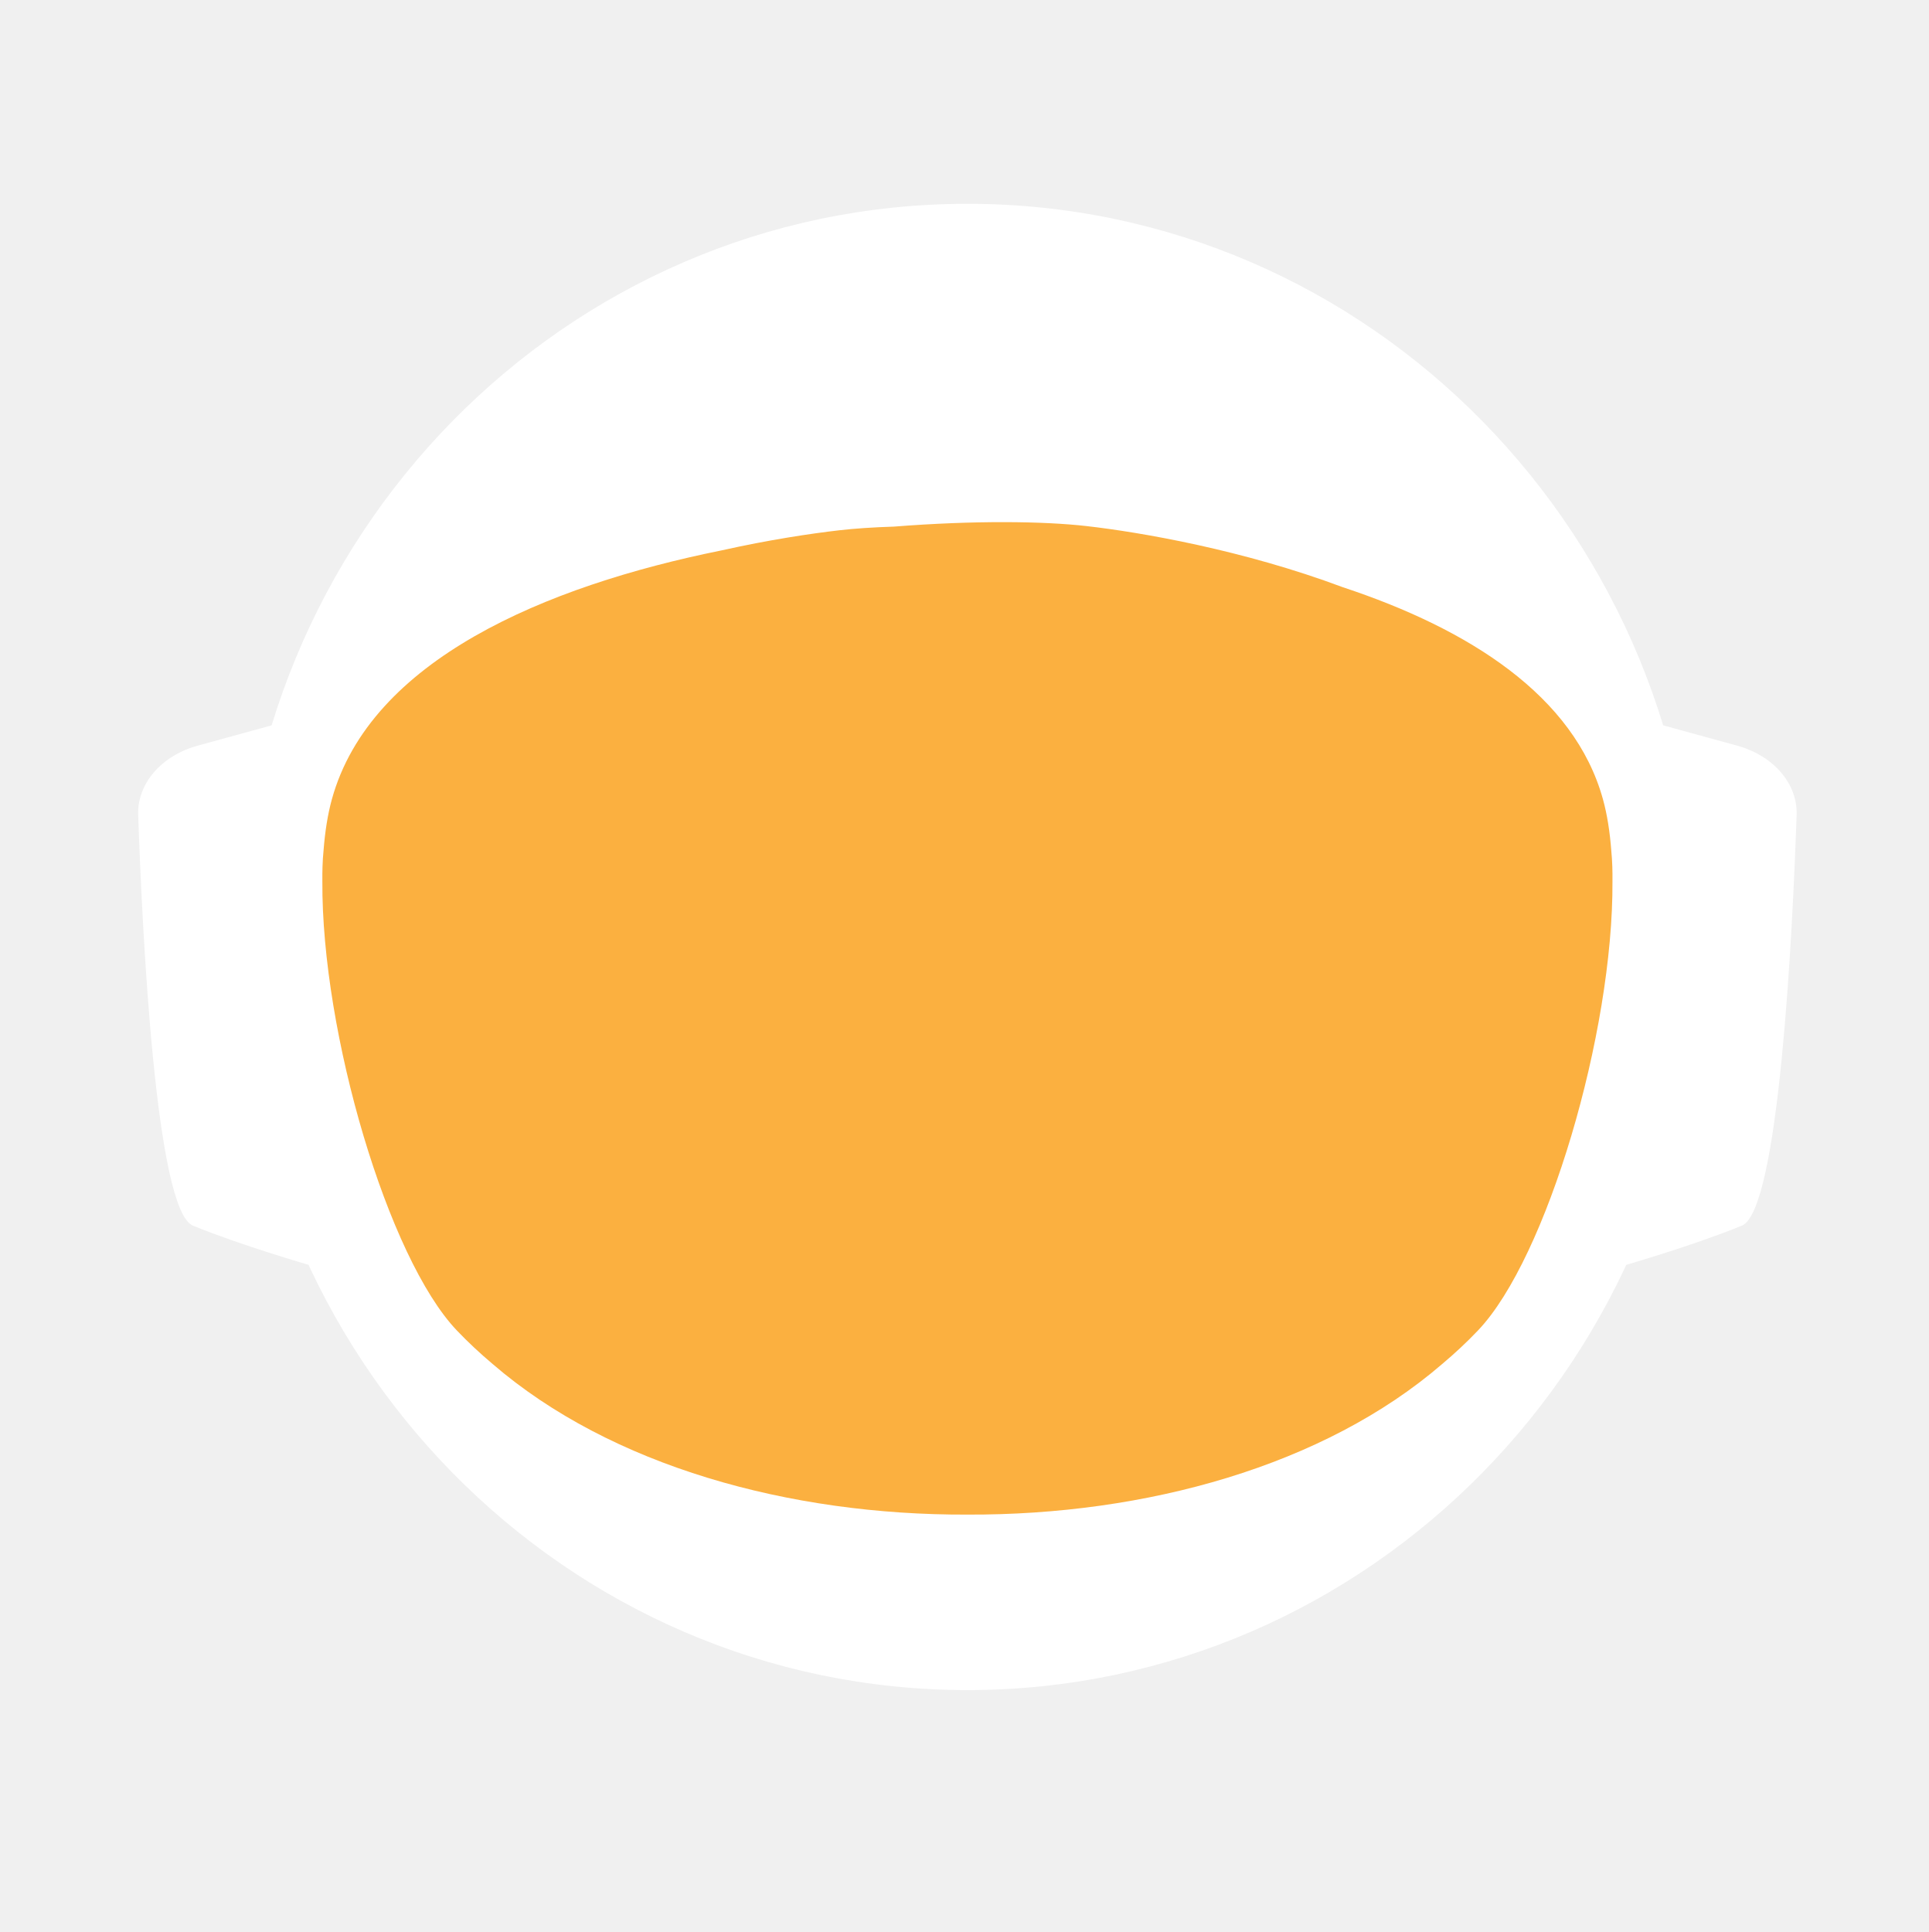
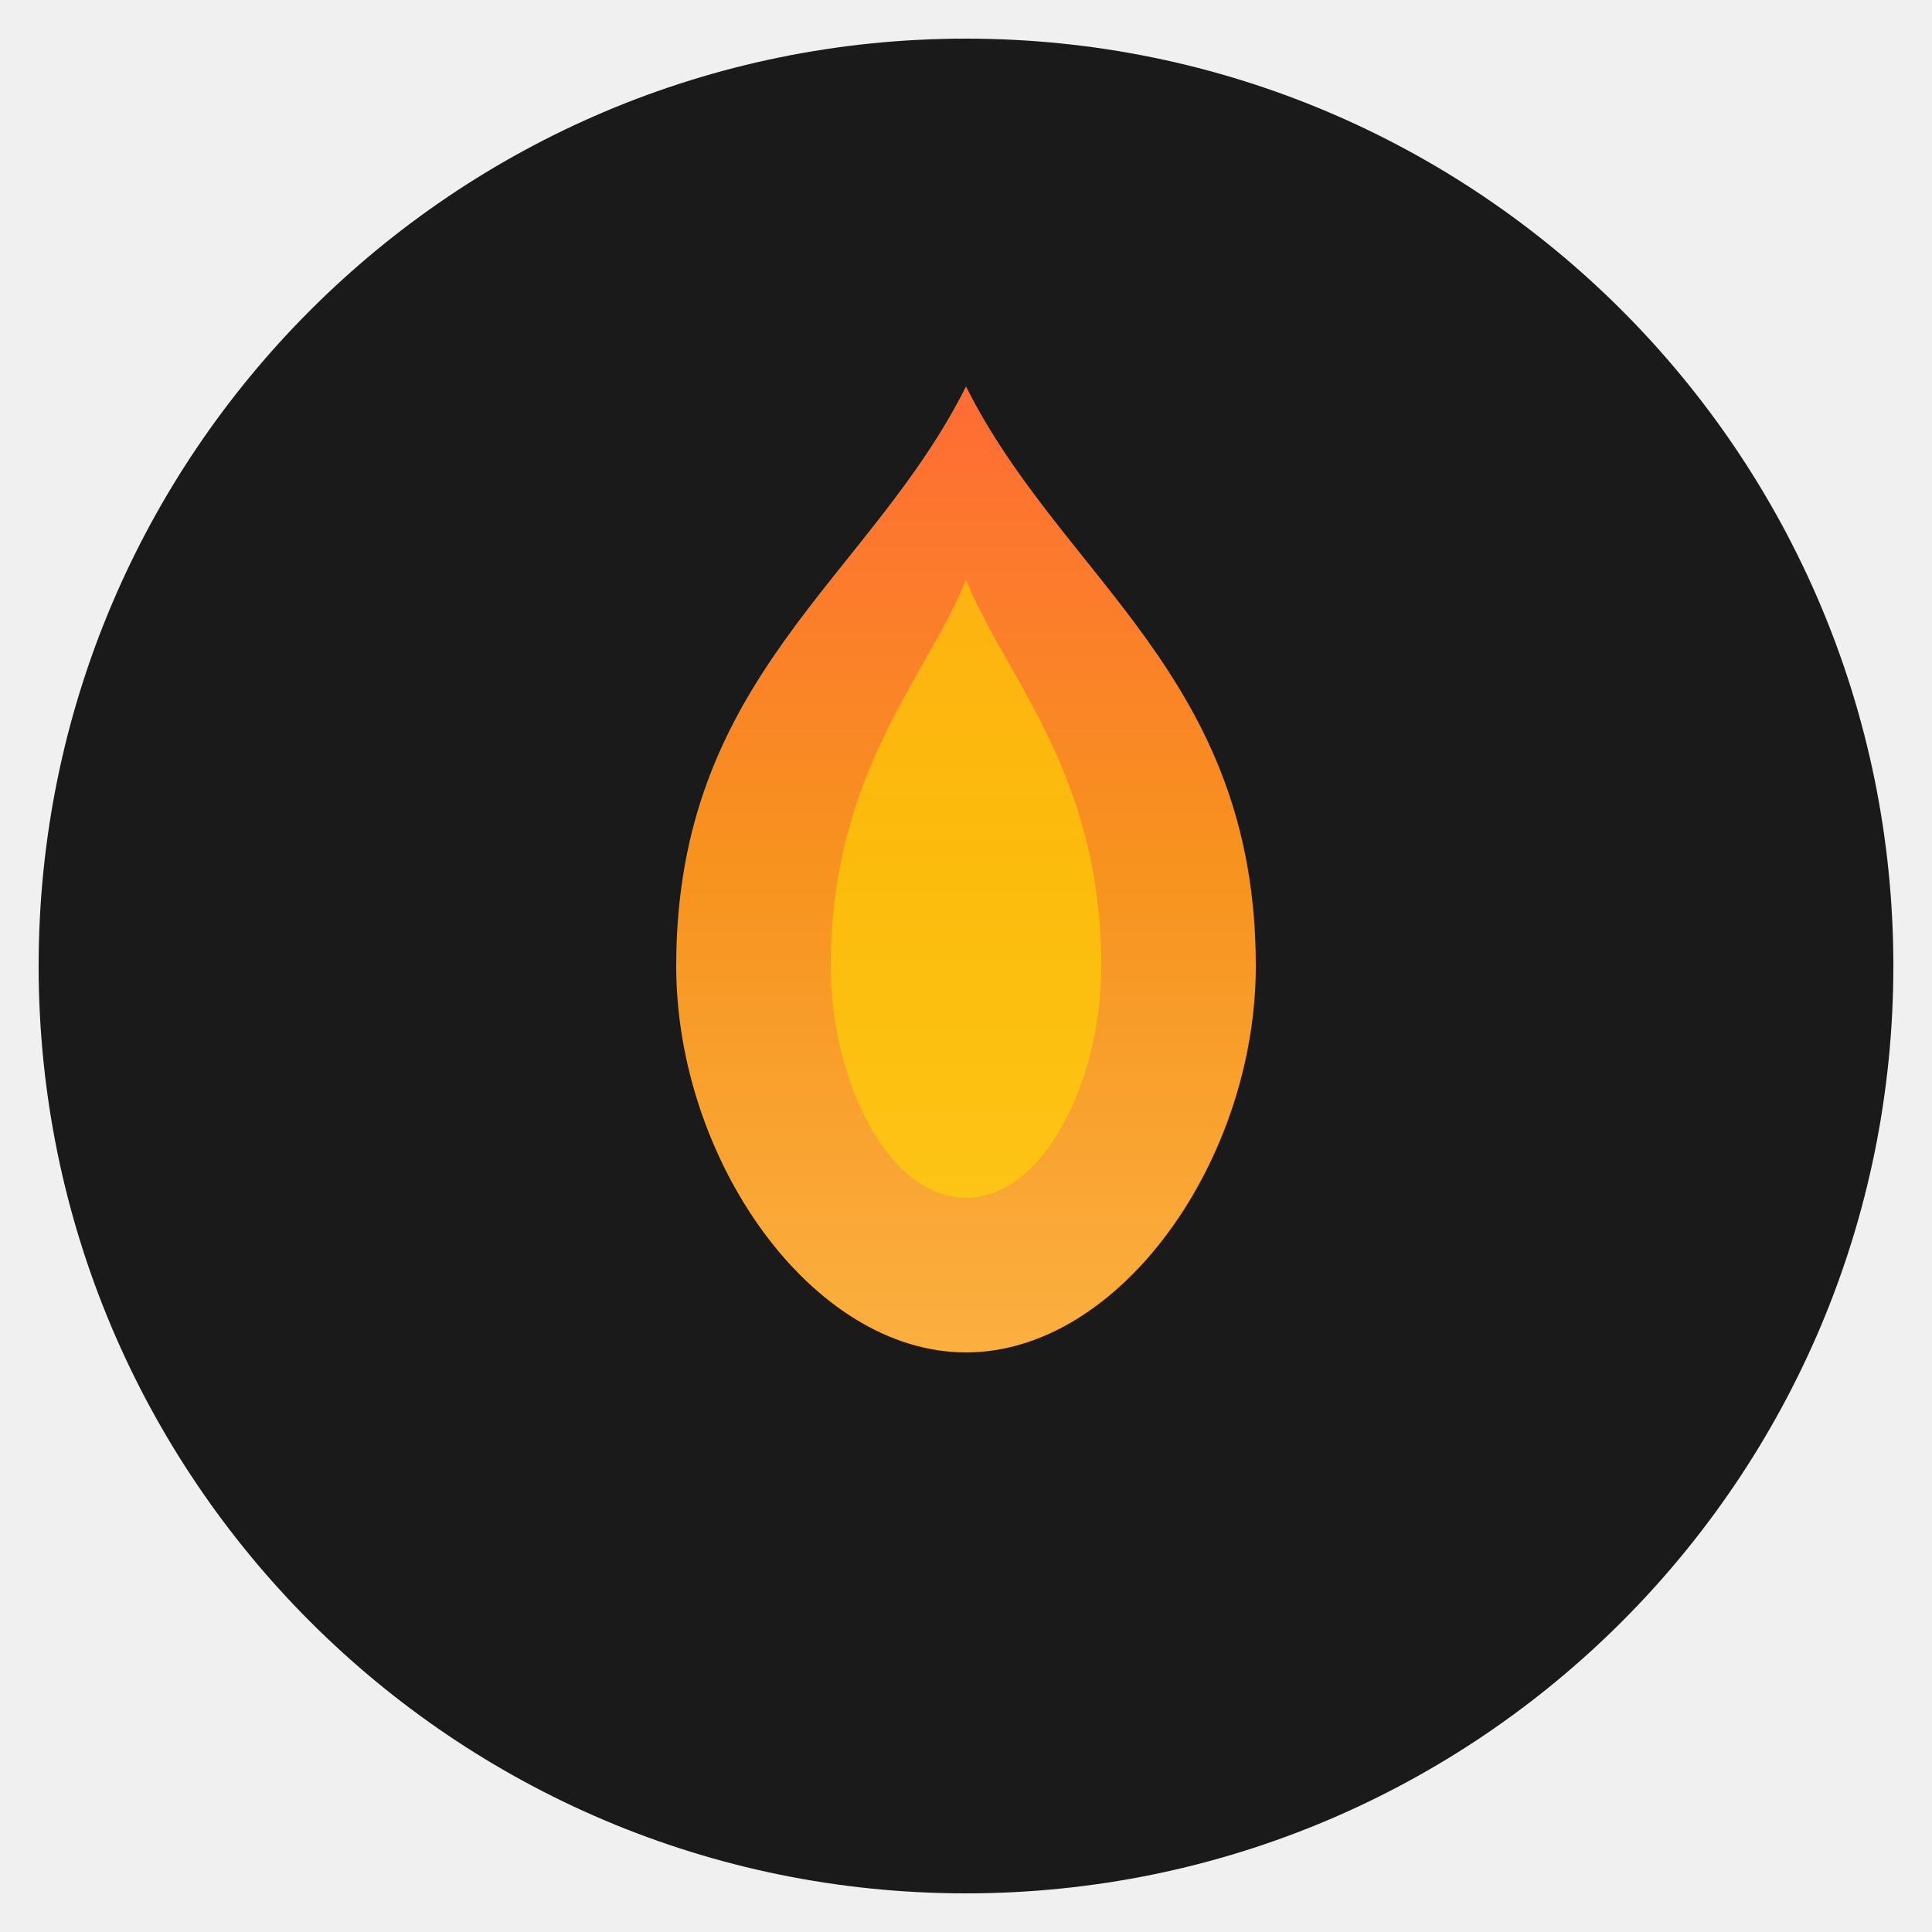
- <svg xmlns="http://www.w3.org/2000/svg" id="_Слой_2" data-name="Слой 2" viewBox="0 0 960.01 961.55">
+ <svg xmlns="http://www.w3.org/2000/svg" viewBox="0 0 100 100">
  <defs>
-     <style>
-             .cls-1, .cls-2 {
-             fill: #fff;
-             stroke-width: 0px;
-             }
- 
-             .cls-2 {
-             stroke-linecap: round;
-             stroke-width: 0px;
-             
-             }
- 
-             .cls-2, .cls-3 {
-             stroke: #fff;
-             stroke-width: 10px;
-             stroke-miterlimit: 10;
-             }
- 
-             .cls-4 {
-             fill: transparent;
-             stroke: #fff;
-             stroke-width: 0px;
-             }
- 
-             .cls-3 {
-             fill: #FBB040;
- 
-             stroke-width: 0px;
-             }
-         </style>
-     <linearGradient id="animated_gradient" x1="0%" y1="0%" x2="100%" y2="100%" gradientUnits="userSpaceOnUse">
-       <stop offset="100%" stop-color="#427fc1">
-         <animate attributeName="stop-color" values="#427fc1;#00bcd4;#8bc34a;#ffc107;#3f51b5;#9e9e9e;#427fc1" dur="10s" repeatCount="indefinite" />
-       </stop>
+     <linearGradient id="fireGradient" x1="0%" y1="0%" x2="0%" y2="100%">
+       <stop offset="0%" style="stop-color:#FF6B35;stop-opacity:1" />
+       <stop offset="50%" style="stop-color:#F7931E;stop-opacity:1" />
+       <stop offset="100%" style="stop-color:#FBB040;stop-opacity:1" />
    </linearGradient>
  </defs>
-   <g id="_Слой_6" data-name="Слой 6">
-     <g>
-       <path class="cls-4" d="M960.01,480c0,9.16-.26,18.26-.77,27.29-.01.12-.02.25-.02.38-.04.67-.08,1.35-.13,2.03-.05.94-.11,1.88-.18,2.82-.05.88-.12,1.76-.18,2.64-.19,2.82-.42,5.62-.68,8.42-.29,3.3-.62,6.59-.99,9.87-.11,1.07-.23,2.14-.37,3.2-.34,2.96-.71,5.92-1.12,8.86-.39,2.88-.8,5.75-1.26,8.61-.12.78-.24,1.56-.37,2.34-.21,1.35-.44,2.69-.66,4.04-.45,2.69-.92,5.37-1.43,8.04-.44,2.38-.9,4.75-1.39,7.11-.01.08-.03.15-.04.23-.16.8-.33,1.6-.49,2.4-.17.8-.34,1.6-.51,2.39-.01.05-.02.1-.03.15-.63,2.94-1.27,5.87-1.96,8.79-.73,3.15-1.51,6.28-2.31,9.4-.28,1.12-.57,2.23-.86,3.34-.19.75-.39,1.51-.6,2.26-.2.75-.41,1.49-.61,2.24-.18.65-.36,1.31-.54,1.97-.18.65-.36,1.3-.55,1.96-.02.09-.05.18-.07.26-.44,1.58-.9,3.15-1.37,4.72,0,.01,0,.02,0,.03l-.66,2.22c-.22.74-.44,1.48-.67,2.22-.5,1.66-1.01,3.31-1.54,4.96-.24.75-.48,1.49-.72,2.24-.18.55-.35,1.09-.53,1.64-.48,1.46-.96,2.93-1.45,4.39-.49,1.46-.99,2.92-1.5,4.38-.51,1.45-1.02,2.91-1.54,4.35-.52,1.45-1.05,2.89-1.58,4.33-.53,1.45-1.07,2.88-1.61,4.31h-.01c-1.09,2.88-2.21,5.74-3.36,8.58-.58,1.42-1.16,2.83-1.74,4.24-.12.3-.25.58-.37.88-.36.87-.73,1.73-1.09,2.6-.11.25-.21.51-.32.76-.35.83-.71,1.65-1.07,2.47-.25.59-.5,1.17-.75,1.76-.61,1.4-1.23,2.79-1.86,4.18-.26.58-.53,1.17-.79,1.76-.49,1.11-1,2.22-1.52,3.32-.5,1.08-1.01,2.16-1.52,3.24-.05.1-.1.2-.14.3-1.27,2.7-2.57,5.38-3.89,8.04-.04.07-.07.14-.1.21-.12.24-.24.48-.36.72-.93,1.87-1.87,3.73-2.83,5.58-.26.51-.52,1.01-.78,1.52-.07.13-.14.26-.2.39-1.29,2.48-2.61,4.95-3.94,7.4-.05.09-.1.18-.14.27-.23.41-.46.83-.68,1.24-1.13,2.06-2.27,4.1-3.42,6.14-.12.22-.24.44-.37.65-.48.84-.96,1.68-1.45,2.51-.26.45-.52.9-.78,1.35-.38.66-.76,1.31-1.15,1.97-.38.65-.77,1.3-1.16,1.96-.77,1.3-1.55,2.6-2.34,3.89-.39.65-.78,1.3-1.18,1.94-.39.65-.79,1.29-1.2,1.94-.38.62-.77,1.23-1.16,1.85-.37.59-.73,1.19-1.11,1.78-.85,1.35-1.71,2.7-2.58,4.04-.02.03-.04.06-.06.09-.47.73-.94,1.46-1.43,2.18-.33.51-.66,1.02-1,1.53-.82,1.25-1.65,2.49-2.49,3.73-.5.75-1,1.49-1.51,2.22-.36.53-.72,1.06-1.08,1.58-.35.52-.71,1.04-1.08,1.56-1.35,1.97-2.73,3.92-4.12,5.86-7.16,10.01-14.7,19.73-22.61,29.14-2.33,2.8-4.71,5.57-7.12,8.31h0c-5.02,5.73-10.18,11.33-15.47,16.8-4.22,4.38-8.53,8.67-12.91,12.89-1.08,1.04-2.17,2.07-3.26,3.09-.8.76-1.61,1.52-2.42,2.27-2.1,1.97-4.23,3.91-6.37,5.81-1.01.92-2.04,1.83-3.07,2.74-2.05,1.81-4.12,3.6-6.21,5.38-1.04.89-2.09,1.77-3.14,2.65-2.1,1.76-4.21,3.5-6.34,5.23-1.07.86-2.14,1.71-3.21,2.57-39.01,31-82.97,56.06-130.48,73.81-.05.02-.1.04-.15.06-8.64,3.22-17.4,6.21-26.27,8.94-8.04,2.48-16.17,4.75-24.38,6.8-37.5,9.41-76.74,14.4-117.15,14.4s-79.63-4.99-117.12-14.4c-4.75-1.19-9.48-2.45-14.17-3.78-12.3-3.49-24.39-7.45-36.26-11.87-.11-.04-.22-.09-.33-.13-65.29-24.37-123.84-62.55-172.11-110.99-.83-.83-1.66-1.67-2.47-2.51-1.97-1.99-3.9-3.99-5.81-6.01-6.78-7.14-13.34-14.5-19.66-22.05-22.96-27.36-42.91-57.32-59.37-89.36-.1-.17-.19-.34-.27-.52-.69-1.36-1.38-2.72-2.06-4.08-2.3-4.6-4.53-9.25-6.69-13.94-2.15-4.69-4.24-9.42-6.25-14.19-1.31-3.12-2.59-6.26-3.84-9.41-.62-1.56-1.23-3.13-1.84-4.71-.12-.28-.23-.57-.33-.86-.55-1.43-1.09-2.87-1.62-4.31-.6-1.61-1.19-3.23-1.77-4.85-.03-.06-.05-.12-.07-.19-.56-1.58-1.12-3.17-1.67-4.75-.57-1.64-1.13-3.28-1.68-4.92h0c-1.1-3.31-2.16-6.62-3.2-9.95-2.04-6.61-3.95-13.29-5.72-20.02-.01-.04-.03-.09-.03-.13-2.64-10.06-4.96-20.24-6.95-30.55l-.06-.33c-.33-1.73-.66-3.47-.97-5.21-.32-1.75-.62-3.49-.92-5.24-.29-1.75-.58-3.5-.86-5.26-.27-1.75-.54-3.51-.8-5.27-.03-.18-.06-.35-.08-.53-.23-1.59-.45-3.18-.67-4.77-.19-1.42-.37-2.84-.55-4.27-.05-.35-.09-.69-.13-1.04-.66-5.32-1.23-10.67-1.72-16.05-.16-1.79-.31-3.58-.45-5.38-.07-.76-.12-1.52-.17-2.28-.18-2.44-.34-4.89-.49-7.34-.03-.51-.07-1.01-.09-1.51-.09-1.7-.17-3.41-.25-5.12-.24-5.44-.4-10.9-.46-16.39-.02-1.83-.03-3.66-.03-5.49,0-6.21.12-12.4.35-18.55.08-2.02.17-4.03.27-6.04,0-.07,0-.14.01-.21.1-2.01.22-4.02.34-6.02.26-4.08.57-8.14.93-12.19.9-10.09,2.1-20.08,3.61-29.98,3.95-25.85,9.96-51.03,17.85-75.35,1.83-5.61,3.75-11.17,5.76-16.68,1.35-3.68,2.74-7.33,4.17-10.96.71-1.82,1.44-3.63,2.18-5.44,2.95-7.22,6.08-14.35,9.36-21.39,4.11-8.8,8.48-17.46,13.1-25.96,1.88-3.46,3.79-6.89,5.76-10.29.84-1.47,1.7-2.93,2.56-4.39.11-.2.23-.41.35-.61.93-1.56,1.86-3.11,2.79-4.65.06-.11.12-.21.19-.31.83-1.36,1.66-2.71,2.5-4.06.29-.49.59-.97.91-1.45,2.91-4.66,5.91-9.26,8.98-13.81,0,0,.01-.02.02-.03,3.23-4.78,6.55-9.49,9.94-14.15,1.13-1.55,2.28-3.1,3.43-4.64,1.15-1.54,2.31-3.07,3.48-4.6C186.58,73.83,324.67.05,480,.05c128.41,0,245.04,50.41,331.18,132.53,4.17,3.98,8.26,8.02,12.29,12.15,1.34,1.37,2.67,2.75,4,4.14.06.05.1.1.14.14,1.27,1.34,2.54,2.69,3.8,4.05,1.31,1.4,2.61,2.82,3.9,4.24,1.29,1.41,2.57,2.83,3.83,4.26.17.18.33.36.49.55,1.01,1.14,2.02,2.29,3.02,3.44.55.63,1.1,1.28,1.65,1.92,2.04,2.38,4.06,4.77,6.05,7.19.03.02.05.05.08.08.99,1.21,1.99,2.43,2.98,3.66.27.33.55.67.81,1.01,1.15,1.42,2.28,2.85,3.41,4.28.8,1.02,1.6,2.05,2.4,3.08.09.11.17.22.25.33.62.79,1.23,1.59,1.84,2.39.74.98,1.48,1.96,2.22,2.95.65.86,1.29,1.72,1.93,2.59.12.15.23.31.35.47.65.89,1.3,1.78,1.95,2.67,1.6,2.19,3.17,4.4,4.72,6.62.49.7.98,1.4,1.47,2.1.13.19.26.38.39.56.97,1.4,1.93,2.8,2.88,4.21,1.21,1.78,2.4,3.57,3.57,5.37.94,1.42,1.87,2.85,2.79,4.29,1.04,1.62,2.07,3.25,3.09,4.88,2.04,3.27,4.05,6.57,6.01,9.9.98,1.66,1.95,3.33,2.92,5.01.96,1.66,1.91,3.34,2.85,5.02t.01.02c.89,1.6,1.78,3.21,2.66,4.82.15.26.29.53.42.79.73,1.34,1.45,2.68,2.16,4.03.16.28.31.56.45.84.88,1.67,1.75,3.34,2.61,5.02.86,1.67,1.7,3.36,2.54,5.05.25.5.49,1,.74,1.5.62,1.24,1.22,2.48,1.82,3.73.82,1.7,1.63,3.41,2.44,5.13.05.09.09.19.13.28.39.86.79,1.71,1.18,2.57.4.85.79,1.71,1.18,2.58.29.64.57,1.28.85,1.92.5,1.11.99,2.21,1.48,3.32.01.03.03.06.04.09.78,1.78,1.55,3.56,2.31,5.35.76,1.8,1.51,3.61,2.25,5.41.73,1.81,1.46,3.61,2.18,5.43h0c.71,1.82,1.42,3.64,2.11,5.46.63,1.66,1.25,3.32,1.86,4.98.23.62.46,1.24.68,1.86.37,1.01.74,2.02,1.09,3.04.21.58.41,1.15.61,1.73.2.56.39,1.12.59,1.68.16.48.33.95.49,1.43.22.63.43,1.25.64,1.88.53,1.56,1.05,3.13,1.56,4.7.24.72.47,1.43.7,2.15l.06.18c.36,1.13.72,2.27,1.08,3.41.14.43.27.86.4,1.29.2.66.41,1.31.61,1.97.08.28.17.55.25.83.21.69.42,1.38.62,2.07.04.13.08.27.12.4.19.64.38,1.28.57,1.93.17.57.34,1.14.5,1.72l.54,1.89c.25.89.5,1.78.75,2.68.26.91.51,1.82.76,2.74.03.14.07.27.11.4.36,1.31.71,2.63,1.04,3.95.19.67.36,1.34.53,2.02.78,3.03,1.52,6.09,2.24,9.15.15.64.31,1.28.46,1.92.04.17.07.33.11.49.17.73.34,1.46.5,2.19.07.33.15.67.22,1,.58,2.53,1.12,5.08,1.64,7.63.26,1.26.52,2.52.76,3.79.16.82.32,1.65.48,2.47.02.07.03.15.04.22.13.65.25,1.31.38,1.97.11.62.23,1.24.34,1.86.22,1.14.42,2.29.62,3.43.18.99.35,1.97.51,2.96.18,1.07.36,2.13.52,3.2.15.83.28,1.67.4,2.5.08.48.16.97.23,1.46.02.13.04.25.05.37.15.97.3,1.95.44,2.93.15.98.29,1.96.42,2.94.13.94.25,1.89.38,2.83.24,1.8.48,3.61.7,5.42.15,1.25.31,2.5.45,3.76.08.7.16,1.41.24,2.11.03.33.07.66.1,1,.15,1.27.28,2.54.4,3.81.05.53.1,1.06.15,1.59.09.9.18,1.81.26,2.72.02.19.03.39.05.59.16,1.72.3,3.45.43,5.17.02.22.04.44.05.66,0,.11.02.21.02.31.11,1.48.22,2.96.32,4.45,0,.13.02.27.03.4.01.22.03.45.04.67.1,1.55.2,3.1.28,4.65,0,.1.01.2.02.3.05.81.08,1.63.12,2.44.04.77.08,1.53.12,2.3.13,2.76.22,5.52.3,8.29.02.53.04,1.07.04,1.61.02.94.04,1.87.06,2.81.02.93.04,1.87.05,2.81v.25c0,1.03.03,2.05.03,3.08.02,1.03.02,2.06.02,3.09Z" />
-       <g>
-         <path id="_ухо" data-name="ухо" class="cls-4" d="M194.68,355.85l-39.26,10.79c-15.37,4.22-25.55,16.06-25.09,29.21,1.71,49.79,7.38,166.77,23.08,173.21,19.97,8.19,48.94,16.58,48.94,16.58l-7.66-229.78Z" />
-         <path id="_ухо-2" data-name="ухо" class="cls-4" d="M765.33,355.85l39.26,10.79c15.37,4.22,25.55,16.06,25.09,29.21-1.71,49.79-7.38,166.77-23.08,173.21-19.97,8.19-48.94,16.58-48.94,16.58l7.66-229.78Z" />
-       </g>
-       <path class="cls-4" d="M838.95,789.8c-2.27,2.8-4.59,5.57-6.94,8.31h0c-3.49,4.08-7.04,8.09-10.67,12.04-1.93,2.12-3.89,4.23-5.87,6.31-46.79,49.23-103.8,88.2-167.52,113.3l-.15.06c-.73.29-1.47.57-2.2.86-.06.02-.13.04-.2.07-14.7,5.69-29.76,10.64-45.13,14.81-38.38,10.44-78.69,15.99-120.27,15.99s-81.9-5.55-120.28-15.99c-15.32-4.16-30.32-9.1-44.97-14.76-.13-.05-.24-.1-.36-.14-.65-.24-1.3-.49-1.94-.75-.01-.01-.03-.01-.04-.01-.1-.04-.19-.08-.29-.12-61.77-24.33-117.26-61.69-163.22-108.81-.19-.19-.39-.39-.58-.59-2.32-2.38-4.6-4.79-6.87-7.22-.4-.43-.81-.87-1.21-1.3-6.61-7.14-13.01-14.5-19.18-22.05,0-.3.01-.61.03-.92,2.72-51.31,98.65-95.57,148.26-115.08h.01c17.38-6.85,29.08-10.65,29.08-10.65h363.13s11.7,3.8,29.08,10.65h.01c49.61,19.51,145.54,63.77,148.26,115.08.02.31.03.61.03.91Z" />
-       <ellipse id="_голова" data-name="голова" class="cls-4" cx="480.01" cy="451.53" rx="303.07" ry="309.17" />
-       <ellipse id="_контур_голова" data-name="контур голова" class="cls-4" cx="480.01" cy="451.53" rx="303.07" ry="309.17" />
-       <path class="cls-4" d="M960,478.46v1.54c0,1.73-.01,3.45-.03,5.18-.02,2.42-.07,4.84-.14,7.25-.01.94-.04,1.87-.07,2.81-.01.44-.03.88-.05,1.32-.03,1.23-.08,2.45-.14,3.67-.01.4-.02.8-.05,1.19-.05,1.28-.11,2.55-.18,3.83-.03.68-.07,1.36-.1,2.04-.01.12-.02.25-.02.38-.04.67-.08,1.35-.13,2.03-.05.94-.11,1.88-.18,2.82-.05.88-.12,1.76-.18,2.64-.03.47-.07.94-.11,1.41-.09,1.24-.19,2.48-.29,3.72-.05.63-.1,1.26-.16,1.89-.04.47-.08.94-.12,1.4-.04.47-.09.94-.14,1.4-.05.6-.1,1.2-.17,1.8-.11,1.18-.22,2.35-.35,3.52-.05.5-.1.99-.16,1.49-.06.55-.11,1.11-.17,1.66-.07.56-.13,1.11-.2,1.66-.05.51-.11,1.02-.17,1.54-.12,1.05-.25,2.09-.39,3.14-.11.95-.23,1.91-.35,2.86-.12.95-.25,1.91-.38,2.86s-.26,1.9-.4,2.85c-.14.95-.28,1.9-.42,2.85-.14.97-.29,1.94-.44,2.91-.12.78-.24,1.56-.37,2.34-.21,1.35-.44,2.69-.66,4.04-.45,2.68-.93,5.36-1.43,8.04-.25,1.33-.51,2.67-.77,4-.21,1.12-.44,2.23-.66,3.34-.16.8-.33,1.6-.49,2.4-.17.8-.34,1.6-.51,2.39-.29,1.38-.59,2.77-.9,4.15-.23,1.03-.47,2.07-.71,3.1-.12.56-.25,1.13-.38,1.69-.14.56-.27,1.13-.41,1.69-.29,1.23-.58,2.47-.89,3.69,0,.02-.01.05-.02.07-.05.24-.11.48-.17.71-.26,1.07-.53,2.14-.81,3.21-.03.12-.06.25-.1.37-.24,1.01-.5,2-.77,3-.19.75-.39,1.51-.6,2.26-.2.75-.41,1.49-.61,2.24-.18.65-.36,1.31-.54,1.97-.18.65-.36,1.3-.55,1.96-.15.57-.32,1.15-.49,1.72-.31,1.1-.63,2.2-.96,3.3l-.66,2.22c-.22.74-.44,1.48-.67,2.22-.38,1.27-.77,2.54-1.18,3.8-.52,1.68-1.06,3.36-1.61,5.04-.48,1.46-.96,2.93-1.45,4.39-.49,1.46-.99,2.91-1.5,4.37h0c-.51,1.46-1.02,2.92-1.54,4.36-.52,1.45-1.05,2.89-1.58,4.33-.53,1.45-1.07,2.88-1.61,4.31h-.01c-1.1,2.88-2.22,5.73-3.36,8.57h0c-.58,1.43-1.16,2.84-1.74,4.25-.59,1.42-1.18,2.83-1.78,4.23-.6,1.41-1.21,2.82-1.82,4.22h0c-.61,1.41-1.23,2.8-1.86,4.19-.26.58-.53,1.17-.79,1.76-.27.59-.54,1.18-.81,1.76-.23.52-.47,1.04-.71,1.56-.5,1.08-1.01,2.16-1.52,3.24-.19.41-.39.82-.59,1.23-.49,1.04-.99,2.07-1.49,3.1-.53,1.11-1.07,2.21-1.61,3.31-.11.24-.22.47-.35.7-.03.07-.06.14-.1.21-.62,1.26-1.25,2.51-1.89,3.76-.69,1.36-1.38,2.71-2.08,4.06-1.41,2.7-2.84,5.39-4.29,8.06-.73,1.33-1.46,2.66-2.2,3.99-1.47,2.65-2.98,5.29-4.5,7.91-.38.66-.76,1.31-1.15,1.97-.38.65-.77,1.3-1.16,1.96-.77,1.3-1.55,2.6-2.34,3.89-.39.65-.78,1.3-1.18,1.94-.39.65-.79,1.29-1.2,1.94-.6.97-1.21,1.94-1.82,2.9-.15.25-.29.49-.45.73-.15.25-.31.49-.47.73-.33.51-.65,1.02-.98,1.53-.32.52-.65,1.02-.98,1.53-.05.08-.1.17-.15.25-.02.03-.04.06-.06.09-.07.11-.15.22-.23.33-.4.62-.8,1.23-1.2,1.85-.33.51-.66,1.02-1,1.53-.82,1.25-1.65,2.49-2.49,3.73-.5.75-1,1.49-1.51,2.22-.36.53-.72,1.06-1.08,1.58-.35.52-.71,1.04-1.08,1.56-.67.99-1.36,1.97-2.05,2.95-.69.98-1.38,1.96-2.08,2.94-7.15,10.01-14.69,19.73-22.61,29.14-2.33,2.8-4.7,5.57-7.11,8.31h0c-5.02,5.72-10.17,11.32-15.45,16.79-1.98,2.05-3.97,4.07-5.98,6.08-2.29,2.29-4.61,4.56-6.95,6.79-1.08,1.04-2.17,2.07-3.26,3.09-.8.76-1.61,1.52-2.42,2.27-2.1,1.97-4.23,3.91-6.37,5.81-1.01.92-2.04,1.83-3.07,2.74-2.05,1.82-4.12,3.62-6.21,5.38-1.04.89-2.09,1.77-3.14,2.65-2.1,1.78-4.21,3.52-6.34,5.23-1.07.86-2.14,1.71-3.21,2.57-2.44,1.94-4.9,3.86-7.37,5.74-37.8,28.9-80.01,52.28-125.46,68.99-.06.02-.13.04-.2.07-7.86,2.88-15.82,5.57-23.87,8.05-7.99,2.46-16.07,4.72-24.23,6.76-37.54,9.43-76.83,14.44-117.3,14.44s-79.74-5.01-117.28-14.44c-4.7-1.17-9.37-2.42-14.01-3.74-11.63-3.3-23.07-7.02-34.32-11.16-63.91-23.48-121.44-60.18-169.28-106.79-1.72-1.67-3.42-3.35-5.11-5.05-.83-.84-1.66-1.68-2.48-2.52-1.96-1.98-3.88-3.99-5.8-6-6.77-7.14-13.33-14.5-19.66-22.05-4.28-5.1-8.45-10.3-12.51-15.59-1.36-1.76-2.7-3.53-4.03-5.31-.08-.1-.15-.2-.22-.3-.1-.14-.21-.28-.31-.42-.62-.83-1.25-1.65-1.86-2.48-.4-.55-.8-1.1-1.2-1.65-.14-.2-.29-.4-.43-.6-.04-.06-.09-.12-.13-.17-.12-.16-.24-.33-.35-.49-2.49-3.43-4.93-6.89-7.32-10.38,0,0,0-.01,0-.01-1.66-2.43-3.31-4.87-4.92-7.33-.43-.63-.84-1.26-1.23-1.89-5.28-8.07-10.3-16.3-15.07-24.69-.05-.09-.1-.19-.15-.28-.79-1.4-1.58-2.79-2.36-4.2-.11-.19-.21-.39-.31-.58-.16-.29-.32-.57-.47-.85-.12-.22-.24-.44-.36-.66-.23-.41-.45-.81-.67-1.21-.22-.4-.44-.8-.66-1.21-.47-.87-.93-1.74-1.4-2.62-.13-.25-.27-.51-.41-.76-.2-.38-.4-.76-.61-1.15-.78-1.47-1.55-2.95-2.31-4.43-.02-.04-.05-.08-.06-.13-.1-.17-.19-.34-.27-.52-.69-1.36-1.38-2.72-2.06-4.08-1.15-2.3-2.28-4.61-3.4-6.94-1.12-2.32-2.22-4.66-3.29-7-.54-1.17-1.08-2.34-1.6-3.52-.43-.96-.85-1.91-1.28-2.86-.39-.87-.77-1.74-1.15-2.62-.11-.24-.21-.47-.31-.71-.64-1.49-1.28-2.98-1.91-4.48-1.32-3.12-2.6-6.26-3.84-9.41-.08-.19-.15-.38-.23-.58-.54-1.37-1.08-2.75-1.61-4.13-.12-.28-.23-.57-.33-.86-.55-1.43-1.09-2.87-1.62-4.31-.6-1.61-1.19-3.23-1.77-4.85-.03-.06-.05-.12-.07-.19-.56-1.58-1.12-3.17-1.67-4.75-.57-1.64-1.13-3.28-1.68-4.92h0c-.55-1.66-1.09-3.31-1.63-4.97-.53-1.66-1.05-3.32-1.57-4.98-.51-1.66-1.02-3.33-1.52-5-.5-1.68-.99-3.35-1.47-5.03-.47-1.65-.92-3.3-1.38-4.95,0-.01-.01-.02-.01-.03-.02-.05-.03-.1-.05-.16-.44-1.61-.87-3.23-1.29-4.85-.01-.04-.03-.09-.03-.13-.01-.02-.02-.03-.02-.05-.66-2.5-1.3-5-1.9-7.52-.21-.83-.41-1.66-.61-2.49-.02-.07-.04-.14-.06-.22-.38-1.63-.76-3.26-1.13-4.9-.02-.05-.03-.11-.04-.16-.28-1.22-.55-2.45-.81-3.67-.12-.5-.22-.99-.33-1.49-.09-.42-.18-.84-.27-1.26-.05-.24-.1-.49-.15-.73-.05-.23-.1-.46-.14-.69-.1-.48-.21-.96-.3-1.44-.08-.36-.16-.71-.23-1.06l-.18-.9c-.27-1.32-.53-2.64-.78-3.97l-.06-.33c-.29-1.45-.56-2.9-.82-4.35-.05-.29-.11-.57-.15-.86-.1-.52-.2-1.05-.29-1.57-.06-.35-.13-.7-.18-1.05-.08-.42-.15-.83-.22-1.24-.08-.46-.16-.92-.23-1.38-.13-.75-.26-1.51-.38-2.26-.05-.25-.09-.5-.12-.75l-.36-2.25c-.07-.42-.14-.83-.2-1.25-.14-.91-.28-1.83-.42-2.74-.06-.42-.13-.85-.18-1.28-.03-.18-.06-.35-.08-.53-.23-1.59-.45-3.18-.67-4.77-.19-1.42-.37-2.84-.55-4.27-.05-.35-.09-.69-.13-1.04-.16-1.33-.32-2.66-.48-4-.07-.5-.13-1-.18-1.5-.19-1.73-.38-3.45-.55-5.18-.04-.42-.09-.84-.12-1.26-.02-.11-.03-.22-.03-.34-.11-1.02-.21-2.04-.3-3.06-.02-.24-.04-.47-.06-.71-.09-.96-.18-1.94-.25-2.91-.05-.5-.09-.99-.13-1.49-.03-.33-.05-.65-.07-.98-.07-.76-.12-1.52-.17-2.28-.09-1.22-.18-2.44-.26-3.67-.01-.16-.02-.32-.03-.48h0c-.07-1.07-.14-2.13-.2-3.19-.03-.51-.07-1.01-.09-1.51-.03-.5-.06-1-.08-1.51-.07-1.2-.13-2.4-.17-3.61-.01-.21-.02-.43-.03-.64-.07-1.39-.12-2.78-.17-4.17-.02-.38-.03-.77-.04-1.16-.02-.72-.05-1.44-.06-2.17,0-.17,0-.34,0-.51,0-.05,0-.11-.01-.16-.03-.94-.05-1.87-.07-2.81,0-.22-.01-.44-.01-.66-.01-.33-.01-.66-.02-.99-.03-1.04-.04-2.08-.04-3.12-.01-.17-.01-.34-.01-.51-.02-1.66-.03-3.32-.03-4.98,0-1.55.01-3.1.03-4.65,0-.51,0-1.01.01-1.52v-.25c.03-1.88.06-3.75.11-5.62.01-.6.03-1.2.05-1.79.03-1.26.07-2.51.12-3.76.01-.32.02-.64.04-.96.02-.61.04-1.22.07-1.83.04-1.04.09-2.08.14-3.11.02-.37.03-.73.06-1.1,0-.07,0-.14.01-.21.02-.63.05-1.26.09-1.88.02-.38.04-.76.07-1.13.02-.41.04-.82.07-1.23.03-.6.07-1.19.11-1.78.03-.5.06-.99.09-1.48.08-1.17.16-2.33.25-3.49.04-.56.08-1.11.12-1.67.11-1.36.22-2.73.34-4.09.04-.49.08-.98.13-1.46.02-.29.04-.58.07-.87.08-.91.17-1.82.26-2.72.01-.06.01-.13.02-.19.1-1,.2-1.99.3-2.99.02-.2.04-.39.06-.59.02-.18.04-.35.06-.53.11-1.14.23-2.27.37-3.42.02-.26.05-.53.08-.79.11-.92.22-1.83.33-2.74.02-.16.04-.32.06-.47.26-2.17.54-4.34.83-6.5.05-.37.1-.74.15-1.12.06-.39.1-.79.16-1.18.1-.72.2-1.43.31-2.15.18-1.24.36-2.48.55-3.72.01-.12.03-.24.05-.37.14-.95.3-1.9.45-2.84.11-.71.23-1.42.34-2.12.04-.24.08-.48.12-.72.13-.77.26-1.55.4-2.33.04-.25.09-.49.13-.74.05-.32.11-.63.16-.95.11-.63.22-1.27.33-1.9.34-1.93.7-3.86,1.07-5.78.01-.07.02-.15.04-.22.32-1.65.64-3.3.98-4.94.08-.44.17-.88.26-1.32.37-1.79.75-3.57,1.14-5.35.39-1.83.8-3.65,1.22-5.47.04-.16.07-.32.11-.49.21-.91.42-1.81.65-2.71.22-.98.46-1.96.7-2.94.14-.59.29-1.18.44-1.76.29-1.22.6-2.44.91-3.66.03-.11.06-.23.09-.34.98-3.84,2.02-7.65,3.1-11.45.26-.93.53-1.85.8-2.77.04-.14.08-.28.12-.41.23-.79.46-1.58.69-2.36.04-.13.08-.27.12-.4.16-.55.33-1.1.5-1.65.05-.15.1-.31.14-.47.28-.91.56-1.83.84-2.75.11-.36.22-.73.34-1.09.53-1.69,1.06-3.37,1.61-5.05.6-1.87,1.22-3.73,1.85-5.59.28-.82.56-1.64.85-2.45.06-.21.13-.41.2-.61.22-.65.45-1.29.67-1.93.09-.28.19-.55.29-.83.62-1.76,1.26-3.52,1.9-5.27.67-1.84,1.35-3.67,2.05-5.5h0c.69-1.83,1.4-3.65,2.12-5.46.71-1.82,1.44-3.63,2.18-5.44.73-1.8,1.48-3.6,2.24-5.4h0c.76-1.8,1.53-3.58,2.31-5.36.78-1.78,1.57-3.56,2.37-5.33.8-1.77,1.61-3.54,2.44-5.3.51-1.1,1.03-2.2,1.55-3.29.53-1.1,1.05-2.19,1.58-3.28.53-1.09,1.06-2.18,1.6-3.27.1-.22.21-.43.32-.65.43-.87.86-1.73,1.31-2.6,1.07-2.16,2.18-4.31,3.31-6.44,0-.02,0-.03.01-.04.17-.33.35-.66.52-.99.12-.23.24-.46.37-.69.83-1.58,1.68-3.15,2.53-4.71,1.88-3.46,3.79-6.89,5.76-10.29.84-1.47,1.7-2.93,2.56-4.39.11-.2.23-.41.35-.61.93-1.56,1.86-3.11,2.79-4.65.06-.11.12-.21.19-.31.83-1.36,1.66-2.71,2.5-4.06.29-.49.59-.97.91-1.45,2.17-3.49,4.41-6.96,6.69-10.39.76-1.14,1.52-2.28,2.29-3.42,0,0,.01-.02.02-.03.81-1.2,1.62-2.4,2.45-3.59.26-.38.52-.77.79-1.15.54-.77,1.08-1.54,1.62-2.31.03-.04.06-.09.1-.14,1.64-2.33,3.29-4.66,4.98-6.96,1.13-1.55,2.28-3.1,3.43-4.64,1.15-1.54,2.31-3.07,3.48-4.6,9.59-12.52,19.79-24.55,30.55-36.05,2.3-2.46,4.63-4.9,6.99-7.31h0C223.55,55.49,345.29,0,480,0c122.4,0,234.09,45.81,318.87,121.24,4.17,3.71,8.27,7.49,12.31,11.34,2.09,1.98,4.15,3.98,6.2,6.02,1.02,1,2.04,2.02,3.06,3.05,1.01,1.02,2.02,2.05,3.03,3.08,1.34,1.37,2.67,2.75,4,4.14.06.05.1.1.14.14,1.27,1.34,2.54,2.69,3.8,4.05,1.31,1.4,2.61,2.82,3.9,4.24,1.29,1.41,2.57,2.83,3.83,4.26.17.18.33.36.49.55,1.01,1.14,2.02,2.29,3.02,3.44.55.63,1.1,1.28,1.65,1.92,2.05,2.37,4.06,4.77,6.05,7.19.03.02.05.05.08.08.99,1.21,1.99,2.43,2.98,3.66.27.33.55.67.81,1.01,1.15,1.42,2.28,2.85,3.41,4.28.8,1.02,1.6,2.05,2.4,3.08.09.11.17.22.25.33.62.79,1.23,1.59,1.84,2.39.74.98,1.48,1.96,2.22,2.95.65.86,1.29,1.72,1.93,2.59.12.15.23.31.35.47.65.89,1.3,1.78,1.95,2.67,1.6,2.19,3.17,4.4,4.72,6.62.49.7.98,1.4,1.47,2.1,1.1,1.58,2.19,3.17,3.27,4.77,1.21,1.78,2.4,3.57,3.57,5.37.94,1.42,1.87,2.85,2.79,4.29,1.04,1.62,2.07,3.25,3.09,4.88,2.04,3.27,4.05,6.57,6.01,9.9.98,1.66,1.95,3.33,2.92,5.01.96,1.66,1.91,3.34,2.85,5.02t.01.02c.89,1.6,1.78,3.21,2.66,4.82.15.26.29.53.42.79.73,1.34,1.45,2.68,2.16,4.03.16.28.31.56.45.84.88,1.67,1.75,3.34,2.61,5.02.86,1.67,1.7,3.36,2.54,5.05.25.5.49,1,.74,1.5.62,1.24,1.22,2.48,1.82,3.73.82,1.7,1.63,3.41,2.44,5.13.05.09.09.19.13.28.39.86.79,1.71,1.18,2.57.4.85.79,1.71,1.18,2.58.8,1.77,1.59,3.55,2.37,5.33.78,1.78,1.55,3.56,2.31,5.35h0c.76,1.81,1.51,3.61,2.25,5.41.73,1.81,1.46,3.61,2.18,5.43h0c.71,1.82,1.42,3.64,2.11,5.46.63,1.66,1.25,3.32,1.86,4.98.23.62.46,1.24.68,1.86.16.44.31.87.46,1.31.11.29.21.58.32.86.11.29.21.58.31.87.21.58.41,1.15.61,1.73.2.56.39,1.12.59,1.68.16.48.33.95.49,1.43.22.63.43,1.25.64,1.88.53,1.56,1.05,3.13,1.56,4.7.24.72.47,1.43.7,2.15l.06.18c.36,1.13.72,2.27,1.08,3.41.14.43.27.86.4,1.29.2.66.41,1.31.61,1.97.08.28.17.55.25.83.21.69.42,1.38.62,2.07.04.13.08.27.12.4.19.64.38,1.28.57,1.93.17.57.34,1.14.5,1.72l.54,1.89c.25.89.5,1.78.75,2.68.26.91.51,1.82.76,2.74.03.14.07.27.11.4.36,1.31.71,2.63,1.04,3.95.15.56.3,1.12.44,1.68.03.11.06.23.09.34.46,1.8.91,3.61,1.35,5.42.46,1.88.91,3.76,1.35,5.65.04.17.07.33.11.49.17.73.34,1.46.5,2.19.07.33.15.67.22,1,.17.76.34,1.52.5,2.28.39,1.78.77,3.56,1.14,5.35.09.44.18.88.26,1.32.17.82.34,1.64.5,2.47.16.82.32,1.65.48,2.47.02.07.03.15.04.22.13.65.25,1.31.38,1.97.11.62.23,1.24.34,1.86.12.65.24,1.3.35,1.95.09.49.18.99.27,1.48.18.99.35,1.97.51,2.96.08.49.16.99.24,1.48.1.57.19,1.14.28,1.72.15.83.28,1.67.4,2.5.08.48.16.97.23,1.46.02.13.04.25.05.37.15.97.3,1.95.44,2.93.15.98.29,1.96.42,2.94.15,1.1.3,2.19.44,3.29.19,1.4.37,2.8.54,4.21.2,1.5.38,3,.55,4.51.08.7.16,1.41.24,2.11.03.33.07.66.1,1,.08.74.16,1.48.23,2.22.06.53.11,1.06.17,1.59.05.53.1,1.06.15,1.59.09.9.18,1.81.26,2.72.07.77.14,1.55.2,2.33.1,1.14.19,2.29.29,3.43.01.22.03.44.05.66.04.56.08,1.11.12,1.67.07.92.14,1.83.2,2.76.02.24.03.49.05.73.02.34.04.68.06,1.03.05.74.1,1.48.14,2.23.05.78.1,1.57.14,2.36.06,1.06.11,2.13.16,3.19.03.51.06,1.03.08,1.55s.04,1.04.06,1.56c.04.93.08,1.86.11,2.79.05,1.25.09,2.5.12,3.76.02.59.04,1.19.05,1.79.02.94.04,1.87.06,2.81.02.93.04,1.87.05,2.81v.25c0,1.03.03,2.05.03,3.08.01.52.01,1.03.01,1.55Z" />
-       <g>
-         <path class="cls-4" d="M426.04,275.78c67.33-7.7,292.37,6.33,321.97,113.43,15.84,57.33-17.86,187.45-52.66,223.99-98.03,102.94-337.53,105.39-433.4-3.42-29.47-33.44-55.48-138.99-53.91-192.05,3.11-105.06,164.35-135.83,218-141.96Z" />
-         <path class="cls-4" d="M530.27,274.02c-67.33-7.7-288.67,8.09-318.27,115.2-15.84,57.33,17.86,187.45,52.66,223.99,98.03,102.94,337.53,105.39,433.4-3.42,29.47-33.44,55.48-138.99,53.91-192.05-3.11-105.06-168.06-137.59-221.71-143.73Z" />
-       </g>
-     </g>
-     <g>
-       <path id="_ухо-3" data-name="ухо" class="cls-1" d="M144.73,358.38l-46.34,12.73c-18.14,4.98-30.15,18.95-29.62,34.47,2.02,58.76,8.71,196.81,27.23,204.41,23.57,9.67,57.76,19.57,57.76,19.57" />
-       <path id="_ухо-4" data-name="ухо" class="cls-1" d="M818.17,358.38l46.34,12.73c18.14,4.98,30.15,18.95,29.62,34.47-2.02,58.76-8.71,196.81-27.23,204.41-23.57,9.67-57.76,19.57-57.76,19.57" />
-     </g>
-     <ellipse id="_голова-2" data-name="голова" class="cls-2" cx="481.45" cy="471.29" rx="357.67" ry="364.86" />
-     <path class="cls-3" d="M802.41,431.43c-.08-2.7-.26-5.36-.51-7.98-.71-9.45-2.06-18.11-4.16-25.68-14.24-51.51-66.78-84.78-129.42-105.5-49.74-18.61-100.57-27.36-127.55-30.44-21.42-2.45-56.04-2.88-95.88.26-10.46.33-19.62.96-27.12,1.82-14.3,1.64-35.07,4.75-58.71,10.03-87.82,17.73-174.77,54.64-193.89,123.84-2.07,7.5-3.42,16.06-4.14,25.41-.27,2.71-.45,5.46-.53,8.26-.07,2.27-.09,4.63-.07,7.06-.47,75.69,32.76,187.78,66.89,223.61,5.59,5.87,11.57,11.45,17.89,16.77,58.76,50.67,147.52,75.27,236.24,74.92,88.73.35,177.49-24.24,236.25-74.92,6.33-5.31,12.31-10.9,17.89-16.77,34.13-35.84,67.36-147.93,66.89-223.61.02-2.43,0-4.79-.07-7.06Z" />
-   </g>
+   <circle cx="50" cy="50" r="48" fill="#1a1a1a" />
+   <path d="M50 20 C 55 30, 65 35, 65 50 C 65 60, 58 70, 50 70 C 42 70, 35 60, 35 50 C 35 35, 45 30, 50 20 Z" fill="url(#fireGradient)" />
+   <path d="M50 30 C 52 35, 57 40, 57 50 C 57 56, 54 62, 50 62 C 46 62, 43 56, 43 50 C 43 40, 48 35, 50 30 Z" fill="#FFD700" opacity="0.6" />
</svg>
